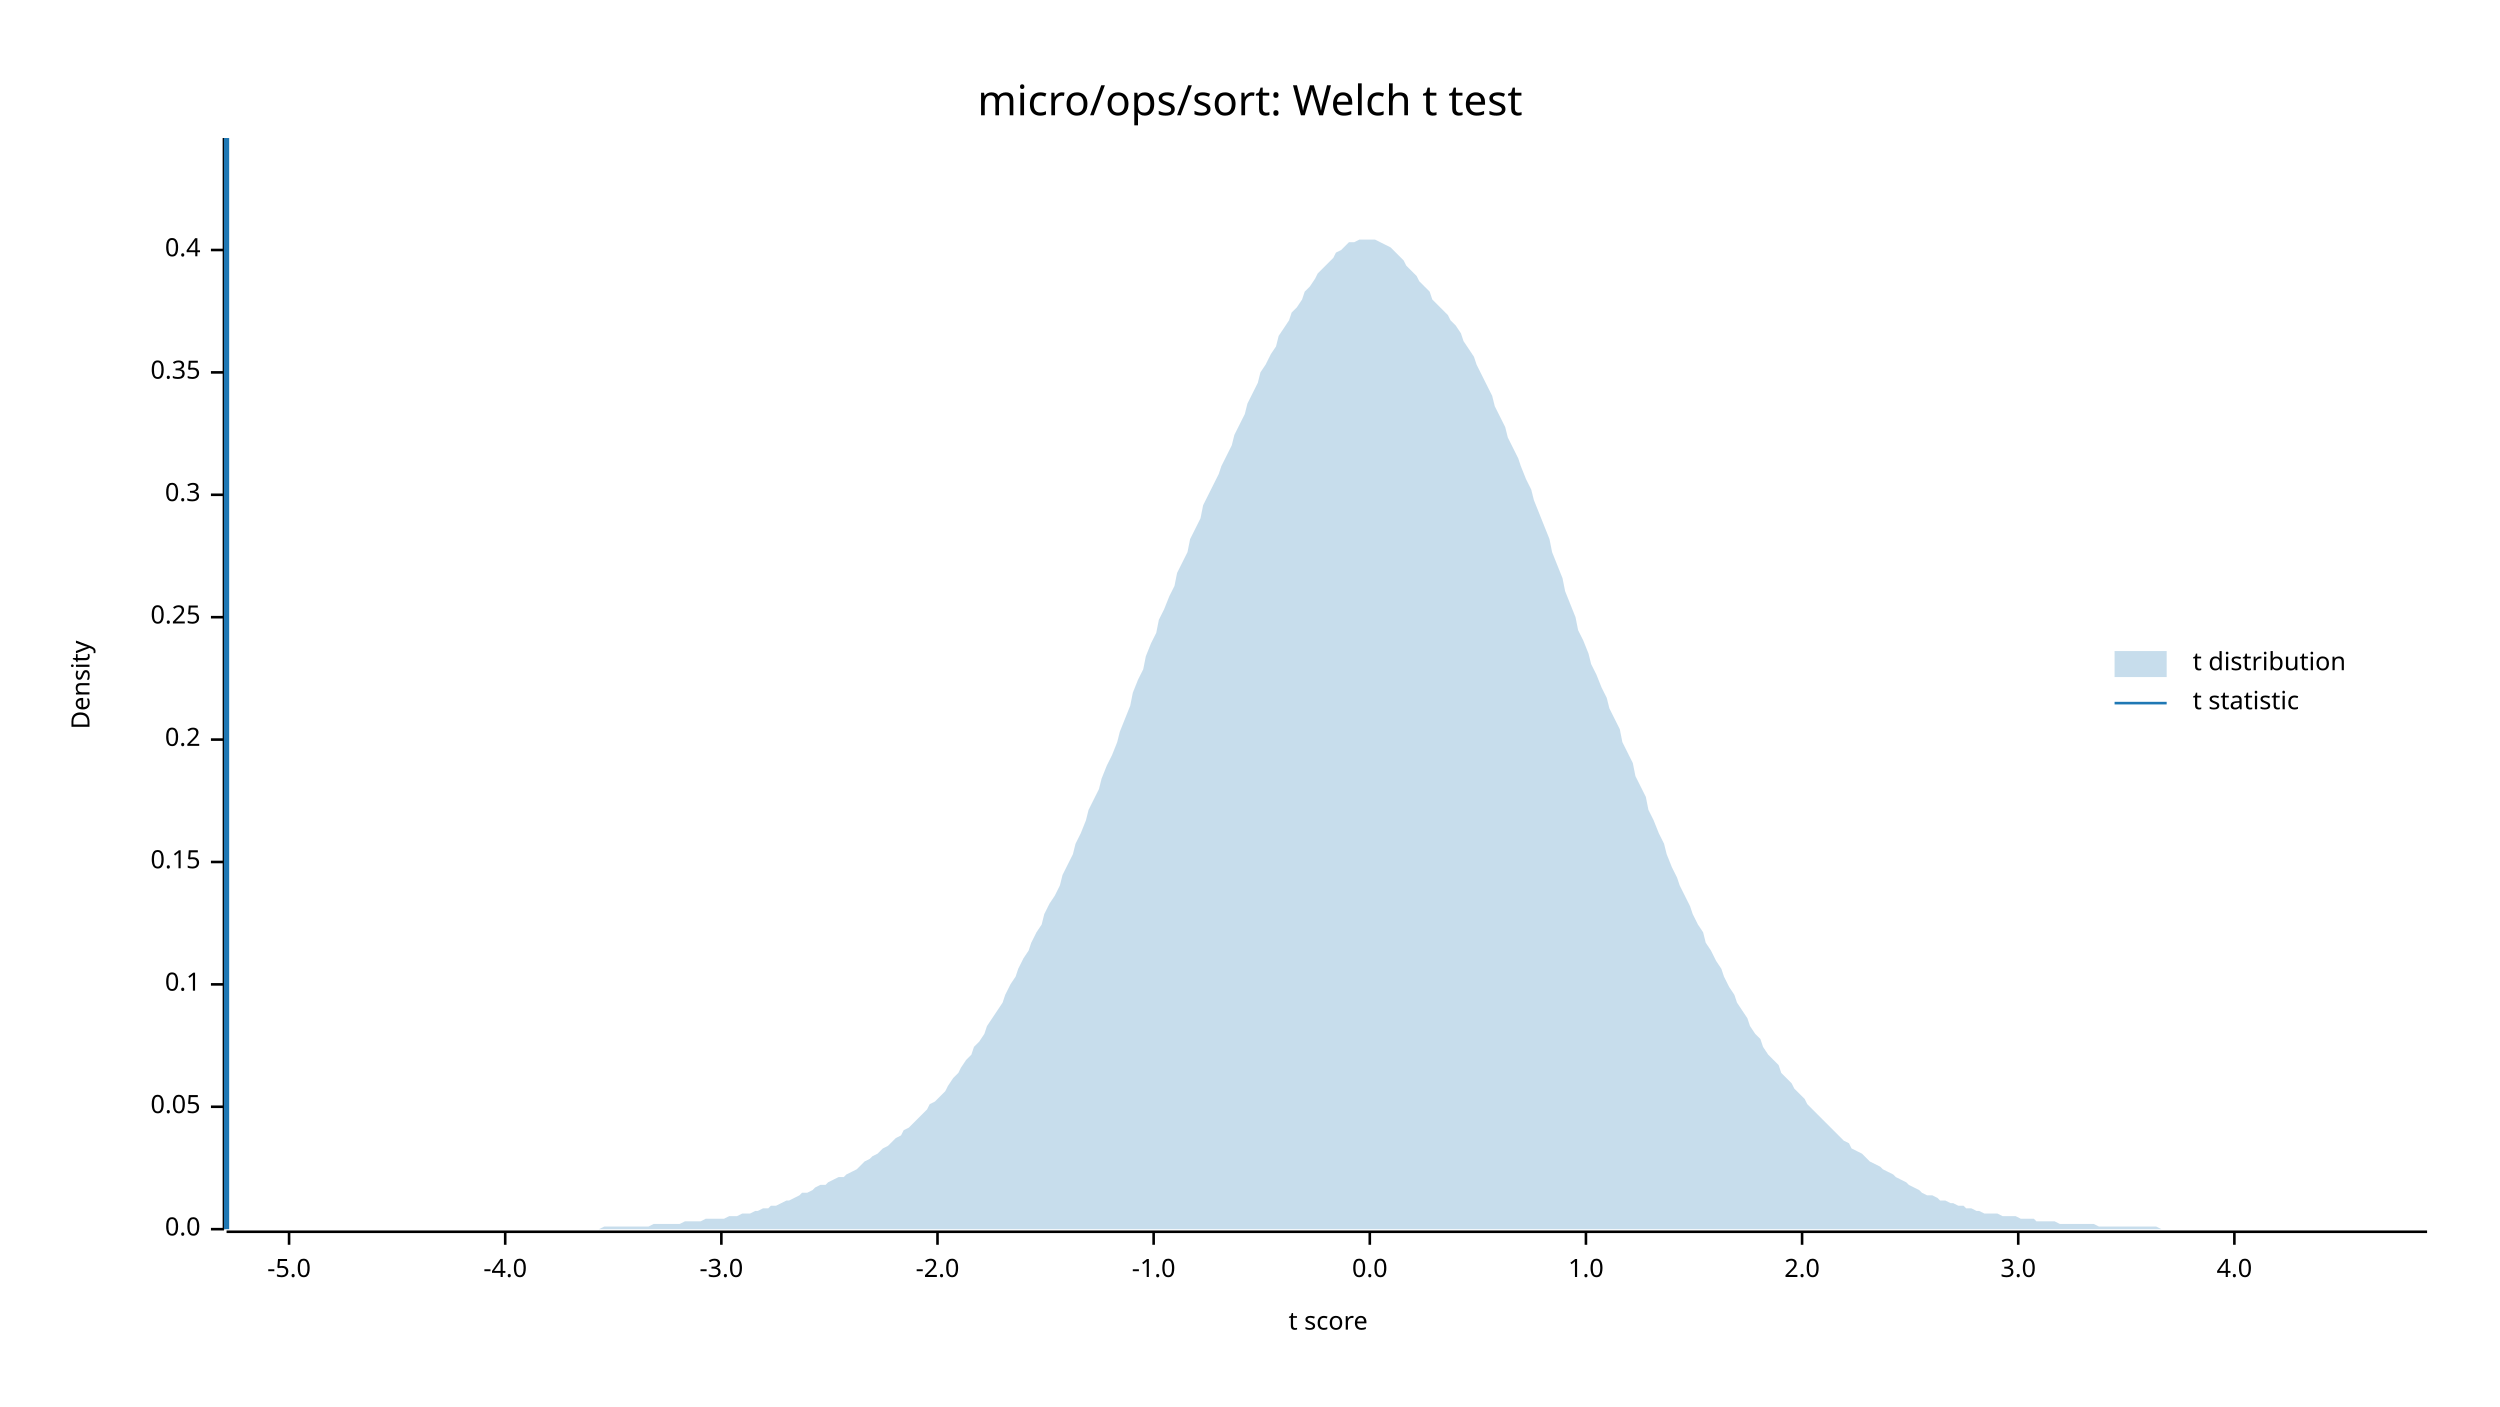
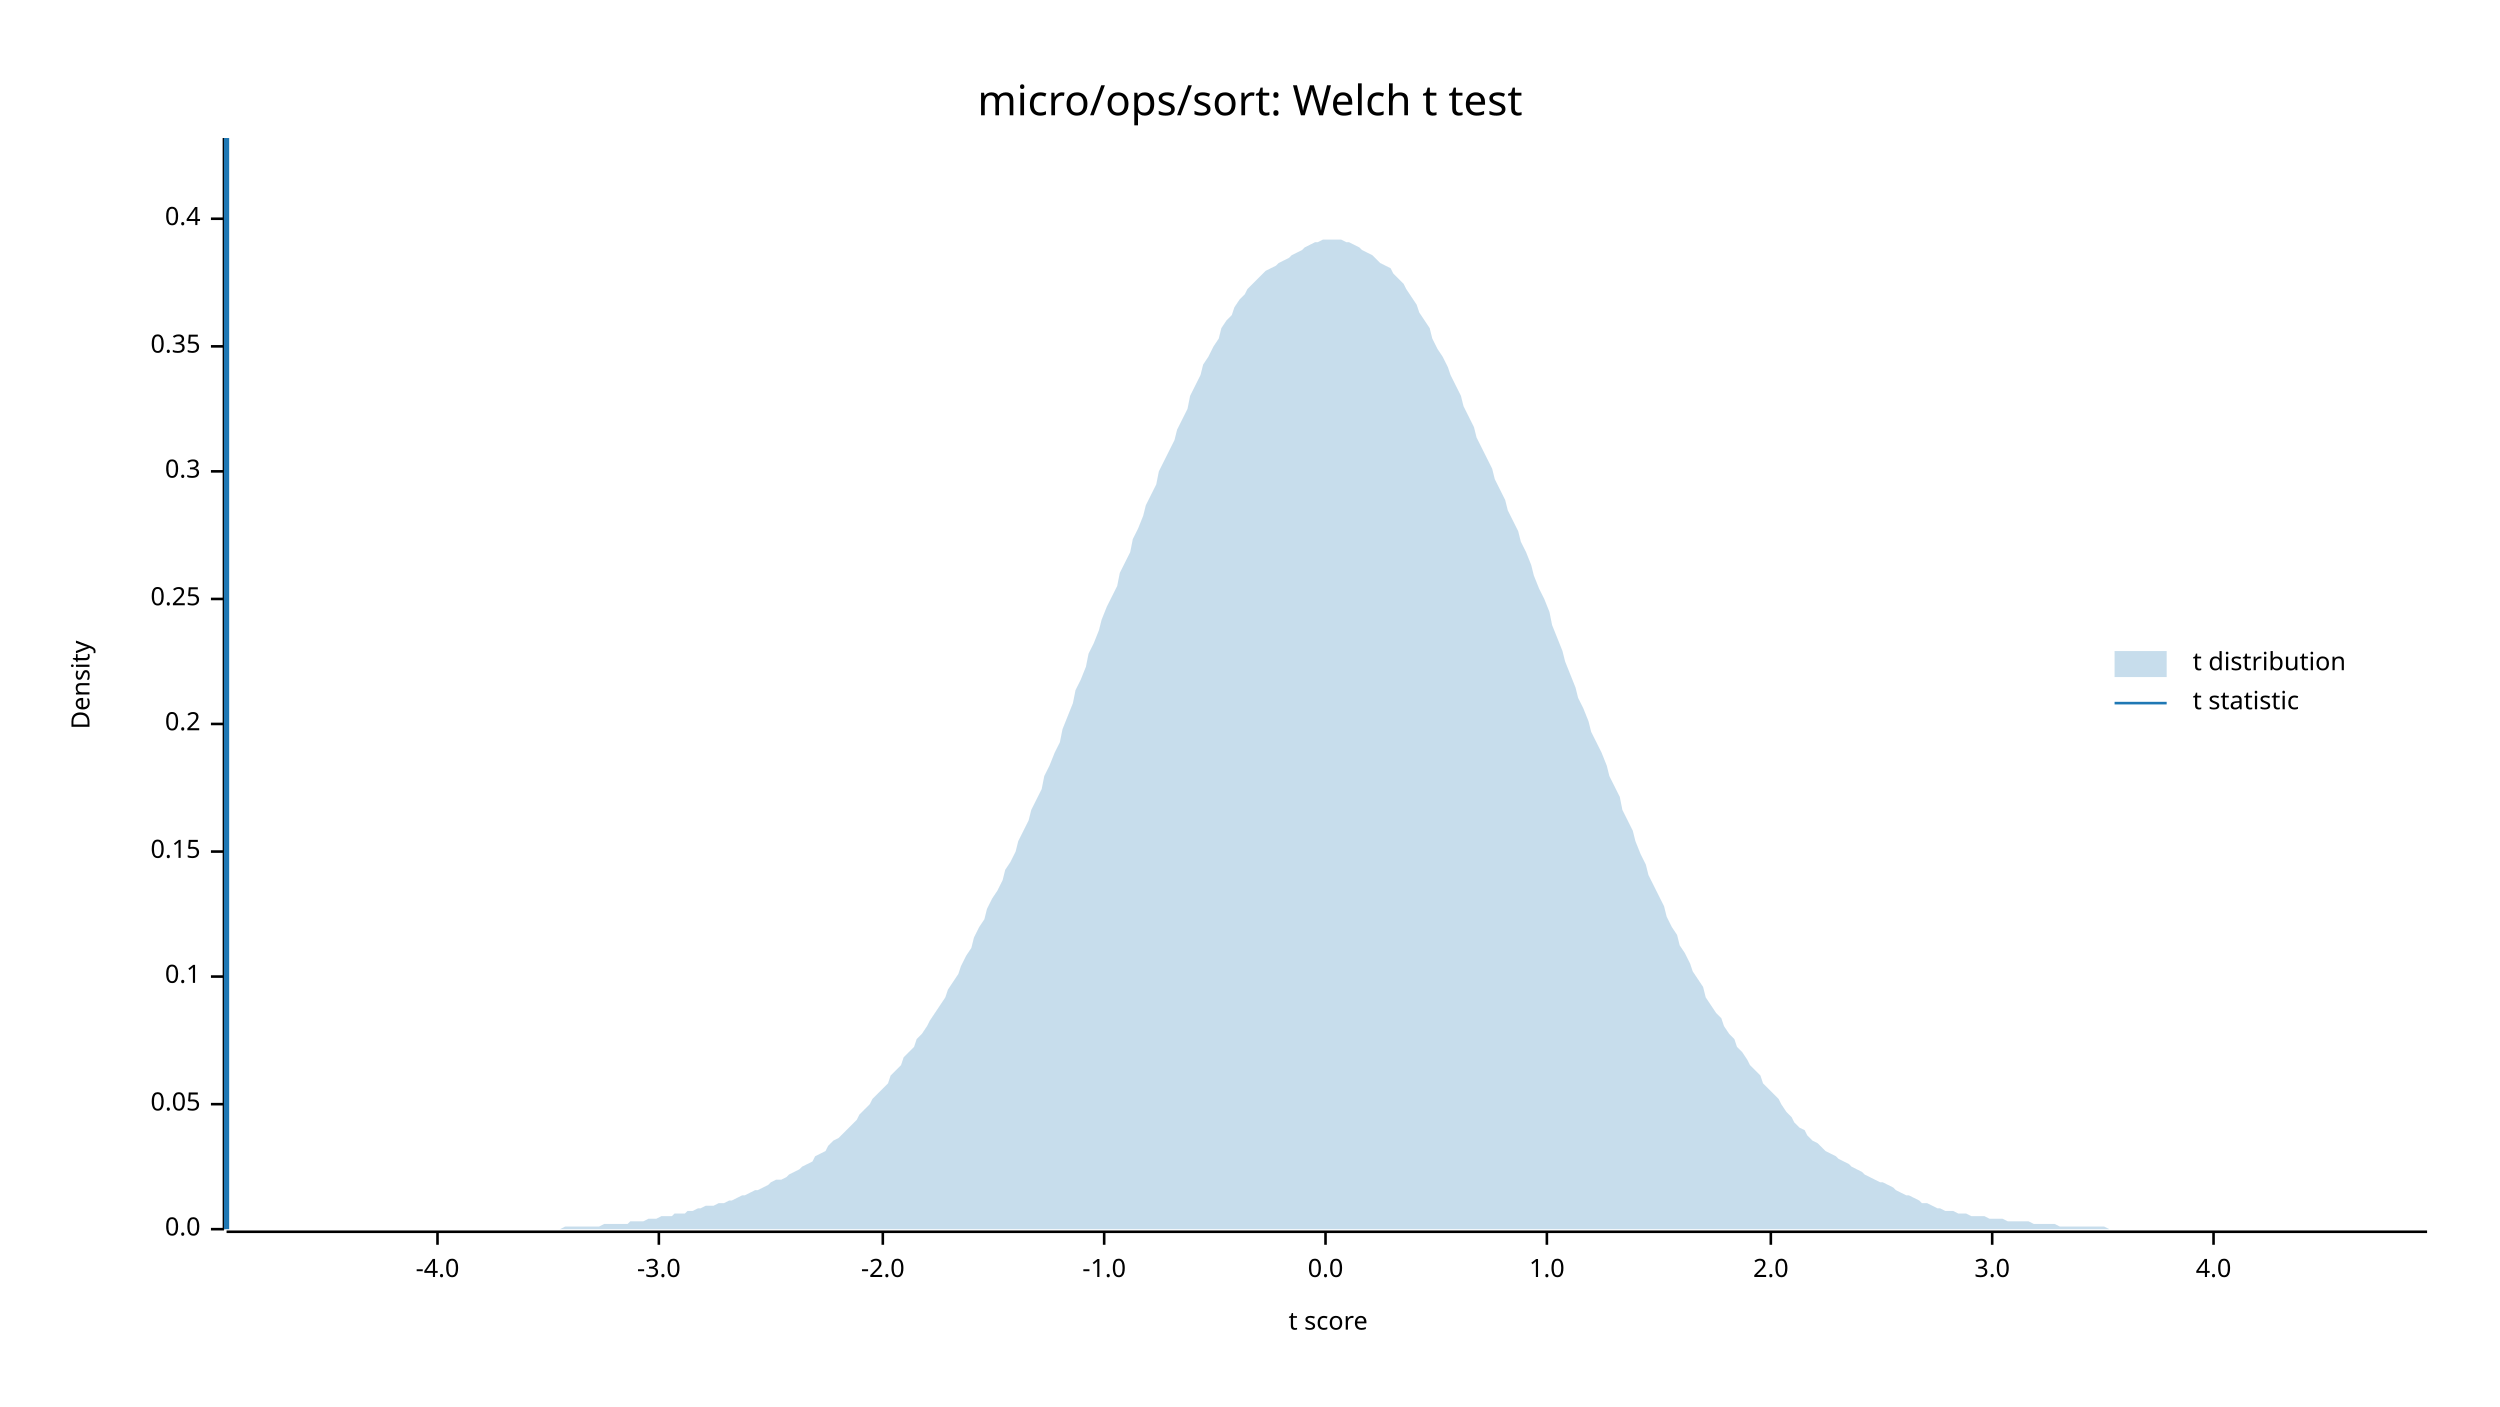
<svg xmlns="http://www.w3.org/2000/svg" width="960" height="540" viewBox="0 0 960 540">
  <text x="480" y="32" dy="0.76em" text-anchor="middle" font-family="sans-serif" font-size="16.129" opacity="1" fill="#000000">
micro/ops/sort: Welch t test
</text>
  <text x="27" y="263" dy="0.76em" text-anchor="middle" font-family="sans-serif" font-size="9.677" opacity="1" fill="#000000" transform="rotate(270, 27, 263)">
Density
</text>
  <text x="510" y="513" dy="-0.5ex" text-anchor="middle" font-family="sans-serif" font-size="9.677" opacity="1" fill="#000000">
t score
</text>
  <polyline fill="none" opacity="1" stroke="#000000" stroke-width="1" points="86,53 86,472 " />
  <text x="77" y="472" dy="0.5ex" text-anchor="end" font-family="sans-serif" font-size="9.677" opacity="1" fill="#000000">
0.0
</text>
  <polyline fill="none" opacity="1" stroke="#000000" stroke-width="1" points="81,472 86,472 " />
-   <text x="77" y="425" dy="0.5ex" text-anchor="end" font-family="sans-serif" font-size="9.677" opacity="1" fill="#000000">
+   <text x="77" y="424" dy="0.5ex" text-anchor="end" font-family="sans-serif" font-size="9.677" opacity="1" fill="#000000">
0.05
</text>
-   <polyline fill="none" opacity="1" stroke="#000000" stroke-width="1" points="81,425 86,425 " />
-   <text x="77" y="378" dy="0.5ex" text-anchor="end" font-family="sans-serif" font-size="9.677" opacity="1" fill="#000000">
+   <polyline fill="none" opacity="1" stroke="#000000" stroke-width="1" points="81,424 86,424 " />
+   <text x="77" y="375" dy="0.5ex" text-anchor="end" font-family="sans-serif" font-size="9.677" opacity="1" fill="#000000">
0.1
</text>
-   <polyline fill="none" opacity="1" stroke="#000000" stroke-width="1" points="81,378 86,378 " />
-   <text x="77" y="331" dy="0.5ex" text-anchor="end" font-family="sans-serif" font-size="9.677" opacity="1" fill="#000000">
+   <polyline fill="none" opacity="1" stroke="#000000" stroke-width="1" points="81,375 86,375 " />
+   <text x="77" y="327" dy="0.5ex" text-anchor="end" font-family="sans-serif" font-size="9.677" opacity="1" fill="#000000">
0.15
</text>
-   <polyline fill="none" opacity="1" stroke="#000000" stroke-width="1" points="81,331 86,331 " />
-   <text x="77" y="284" dy="0.5ex" text-anchor="end" font-family="sans-serif" font-size="9.677" opacity="1" fill="#000000">
+   <polyline fill="none" opacity="1" stroke="#000000" stroke-width="1" points="81,327 86,327 " />
+   <text x="77" y="278" dy="0.5ex" text-anchor="end" font-family="sans-serif" font-size="9.677" opacity="1" fill="#000000">
0.2
</text>
-   <polyline fill="none" opacity="1" stroke="#000000" stroke-width="1" points="81,284 86,284 " />
-   <text x="77" y="237" dy="0.5ex" text-anchor="end" font-family="sans-serif" font-size="9.677" opacity="1" fill="#000000">
+   <polyline fill="none" opacity="1" stroke="#000000" stroke-width="1" points="81,278 86,278 " />
+   <text x="77" y="230" dy="0.5ex" text-anchor="end" font-family="sans-serif" font-size="9.677" opacity="1" fill="#000000">
0.25
</text>
-   <polyline fill="none" opacity="1" stroke="#000000" stroke-width="1" points="81,237 86,237 " />
-   <text x="77" y="190" dy="0.5ex" text-anchor="end" font-family="sans-serif" font-size="9.677" opacity="1" fill="#000000">
+   <polyline fill="none" opacity="1" stroke="#000000" stroke-width="1" points="81,230 86,230 " />
+   <text x="77" y="181" dy="0.5ex" text-anchor="end" font-family="sans-serif" font-size="9.677" opacity="1" fill="#000000">
0.3
</text>
-   <polyline fill="none" opacity="1" stroke="#000000" stroke-width="1" points="81,190 86,190 " />
-   <text x="77" y="143" dy="0.5ex" text-anchor="end" font-family="sans-serif" font-size="9.677" opacity="1" fill="#000000">
+   <polyline fill="none" opacity="1" stroke="#000000" stroke-width="1" points="81,181 86,181 " />
+   <text x="77" y="133" dy="0.5ex" text-anchor="end" font-family="sans-serif" font-size="9.677" opacity="1" fill="#000000">
0.35
</text>
-   <polyline fill="none" opacity="1" stroke="#000000" stroke-width="1" points="81,143 86,143 " />
-   <text x="77" y="96" dy="0.5ex" text-anchor="end" font-family="sans-serif" font-size="9.677" opacity="1" fill="#000000">
+   <polyline fill="none" opacity="1" stroke="#000000" stroke-width="1" points="81,133 86,133 " />
+   <text x="77" y="84" dy="0.5ex" text-anchor="end" font-family="sans-serif" font-size="9.677" opacity="1" fill="#000000">
0.4
</text>
-   <polyline fill="none" opacity="1" stroke="#000000" stroke-width="1" points="81,96 86,96 " />
+   <polyline fill="none" opacity="1" stroke="#000000" stroke-width="1" points="81,84 86,84 " />
  <polyline fill="none" opacity="1" stroke="#000000" stroke-width="1" points="87,473 932,473 " />
-   <text x="111" y="483" dy="0.76em" text-anchor="middle" font-family="sans-serif" font-size="9.677" opacity="1" fill="#000000">
- -5.0
- </text>
-   <polyline fill="none" opacity="1" stroke="#000000" stroke-width="1" points="111,473 111,478 " />
-   <text x="194" y="483" dy="0.76em" text-anchor="middle" font-family="sans-serif" font-size="9.677" opacity="1" fill="#000000">
+   <text x="168" y="483" dy="0.76em" text-anchor="middle" font-family="sans-serif" font-size="9.677" opacity="1" fill="#000000">
-4.0
</text>
-   <polyline fill="none" opacity="1" stroke="#000000" stroke-width="1" points="194,473 194,478 " />
-   <text x="277" y="483" dy="0.76em" text-anchor="middle" font-family="sans-serif" font-size="9.677" opacity="1" fill="#000000">
+   <polyline fill="none" opacity="1" stroke="#000000" stroke-width="1" points="168,473 168,478 " />
+   <text x="253" y="483" dy="0.76em" text-anchor="middle" font-family="sans-serif" font-size="9.677" opacity="1" fill="#000000">
-3.0
</text>
-   <polyline fill="none" opacity="1" stroke="#000000" stroke-width="1" points="277,473 277,478 " />
-   <text x="360" y="483" dy="0.76em" text-anchor="middle" font-family="sans-serif" font-size="9.677" opacity="1" fill="#000000">
+   <polyline fill="none" opacity="1" stroke="#000000" stroke-width="1" points="253,473 253,478 " />
+   <text x="339" y="483" dy="0.76em" text-anchor="middle" font-family="sans-serif" font-size="9.677" opacity="1" fill="#000000">
-2.0
</text>
-   <polyline fill="none" opacity="1" stroke="#000000" stroke-width="1" points="360,473 360,478 " />
-   <text x="443" y="483" dy="0.76em" text-anchor="middle" font-family="sans-serif" font-size="9.677" opacity="1" fill="#000000">
+   <polyline fill="none" opacity="1" stroke="#000000" stroke-width="1" points="339,473 339,478 " />
+   <text x="424" y="483" dy="0.76em" text-anchor="middle" font-family="sans-serif" font-size="9.677" opacity="1" fill="#000000">
-1.0
</text>
-   <polyline fill="none" opacity="1" stroke="#000000" stroke-width="1" points="443,473 443,478 " />
-   <text x="526" y="483" dy="0.76em" text-anchor="middle" font-family="sans-serif" font-size="9.677" opacity="1" fill="#000000">
+   <polyline fill="none" opacity="1" stroke="#000000" stroke-width="1" points="424,473 424,478 " />
+   <text x="509" y="483" dy="0.76em" text-anchor="middle" font-family="sans-serif" font-size="9.677" opacity="1" fill="#000000">
0.0
</text>
-   <polyline fill="none" opacity="1" stroke="#000000" stroke-width="1" points="526,473 526,478 " />
-   <text x="609" y="483" dy="0.76em" text-anchor="middle" font-family="sans-serif" font-size="9.677" opacity="1" fill="#000000">
+   <polyline fill="none" opacity="1" stroke="#000000" stroke-width="1" points="509,473 509,478 " />
+   <text x="594" y="483" dy="0.76em" text-anchor="middle" font-family="sans-serif" font-size="9.677" opacity="1" fill="#000000">
1.0
</text>
-   <polyline fill="none" opacity="1" stroke="#000000" stroke-width="1" points="609,473 609,478 " />
-   <text x="692" y="483" dy="0.76em" text-anchor="middle" font-family="sans-serif" font-size="9.677" opacity="1" fill="#000000">
+   <polyline fill="none" opacity="1" stroke="#000000" stroke-width="1" points="594,473 594,478 " />
+   <text x="680" y="483" dy="0.76em" text-anchor="middle" font-family="sans-serif" font-size="9.677" opacity="1" fill="#000000">
2.0
</text>
-   <polyline fill="none" opacity="1" stroke="#000000" stroke-width="1" points="692,473 692,478 " />
-   <text x="775" y="483" dy="0.76em" text-anchor="middle" font-family="sans-serif" font-size="9.677" opacity="1" fill="#000000">
+   <polyline fill="none" opacity="1" stroke="#000000" stroke-width="1" points="680,473 680,478 " />
+   <text x="765" y="483" dy="0.76em" text-anchor="middle" font-family="sans-serif" font-size="9.677" opacity="1" fill="#000000">
3.0
</text>
-   <polyline fill="none" opacity="1" stroke="#000000" stroke-width="1" points="775,473 775,478 " />
-   <text x="858" y="483" dy="0.76em" text-anchor="middle" font-family="sans-serif" font-size="9.677" opacity="1" fill="#000000">
+   <polyline fill="none" opacity="1" stroke="#000000" stroke-width="1" points="765,473 765,478 " />
+   <text x="850" y="483" dy="0.76em" text-anchor="middle" font-family="sans-serif" font-size="9.677" opacity="1" fill="#000000">
4.0
</text>
-   <polyline fill="none" opacity="1" stroke="#000000" stroke-width="1" points="858,473 858,478 " />
-   <polygon opacity="0.25" fill="#1F78B4" points="87,472 88,472 90,472 92,472 93,472 95,472 97,472 98,472 100,472 102,472 103,472 105,472 107,472 109,472 110,472 112,472 114,472 115,472 117,472 119,472 120,472 122,472 124,472 125,472 127,472 129,472 131,472 132,472 134,472 136,472 137,472 139,472 141,472 142,472 144,472 146,472 147,472 149,472 151,472 153,472 154,472 156,472 158,472 159,472 161,472 163,472 164,472 166,472 168,472 169,472 171,472 173,472 175,472 176,472 178,472 180,472 181,472 183,472 185,472 186,472 188,472 190,472 191,472 193,472 195,472 197,472 198,472 200,472 202,472 203,472 205,472 207,472 208,472 210,472 212,472 214,472 215,472 217,472 219,472 220,472 222,472 224,472 225,472 227,472 229,472 230,472 232,471 234,471 236,471 237,471 239,471 241,471 242,471 244,471 246,471 247,471 249,471 251,470 252,470 254,470 256,470 258,470 259,470 261,470 263,469 264,469 266,469 268,469 269,469 271,468 273,468 274,468 276,468 278,468 280,467 281,467 283,467 285,466 286,466 288,466 290,465 291,465 293,464 295,464 296,463 298,463 300,462 302,461 303,461 305,460 307,459 308,458 310,458 312,457 313,456 315,455 317,455 318,454 320,453 322,452 324,452 325,451 327,450 329,449 330,448 332,446 334,445 335,444 337,443 339,441 341,440 342,439 344,437 346,436 347,434 349,433 351,431 352,430 354,428 356,426 357,424 359,423 361,421 363,419 364,417 366,414 368,412 369,410 371,407 373,405 374,402 376,400 378,397 379,394 381,391 383,388 385,385 386,382 388,378 390,375 391,372 393,368 395,365 396,362 398,358 400,355 401,351 403,347 405,344 407,340 408,336 410,332 412,328 413,324 415,320 417,315 418,311 420,307 422,303 423,299 425,294 427,290 429,285 430,281 432,276 434,271 435,266 437,261 439,257 440,252 442,247 444,243 445,238 447,234 449,229 451,225 452,220 454,216 456,212 457,207 459,203 461,199 462,194 464,190 466,186 468,182 469,179 471,175 473,171 474,167 476,163 478,159 479,155 481,151 483,147 484,143 486,140 488,136 490,133 491,129 493,126 495,123 496,120 498,118 500,115 501,112 503,110 505,107 506,105 508,103 510,101 512,99 513,97 515,96 517,94 518,93 520,93 522,92 523,92 525,92 527,92 528,92 530,93 532,94 534,95 535,96 537,98 539,100 540,102 542,104 544,106 545,108 547,110 549,112 550,115 552,117 554,119 556,121 557,123 559,125 561,128 562,131 564,134 566,137 567,140 569,144 571,148 573,152 574,156 576,160 578,164 579,168 581,172 583,176 584,179 586,184 588,188 589,192 591,197 593,202 595,207 596,212 598,217 600,222 601,227 603,232 605,237 606,242 608,246 610,251 611,255 613,259 615,264 617,268 618,272 620,276 622,280 623,285 625,289 627,293 628,298 630,302 632,306 633,311 635,315 637,320 639,324 640,328 642,333 644,337 645,340 647,344 649,348 650,351 652,355 654,358 655,362 657,365 659,369 661,372 662,375 664,379 666,382 667,385 669,388 671,391 672,394 674,397 676,399 677,402 679,405 681,407 683,409 684,412 686,414 688,416 689,418 691,420 693,422 694,424 696,426 698,428 700,430 701,431 703,433 705,435 706,436 708,438 710,439 711,441 713,442 715,443 716,444 718,446 720,447 722,448 723,449 725,450 727,451 728,452 730,453 732,454 733,455 735,456 737,457 738,458 740,459 742,459 744,460 745,461 747,461 749,462 750,462 752,463 754,463 755,464 757,464 759,465 760,465 762,466 764,466 766,466 767,466 769,467 771,467 772,467 774,467 776,468 777,468 779,468 781,468 782,469 784,469 786,469 788,469 789,469 791,470 793,470 794,470 796,470 798,470 799,470 801,470 803,470 804,470 806,471 808,471 810,471 811,471 813,471 815,471 816,471 818,471 820,471 821,471 823,471 825,471 827,471 828,471 830,472 832,472 833,472 835,472 837,472 838,472 840,472 842,472 843,472 845,472 847,472 849,472 850,472 852,472 854,472 855,472 857,472 859,472 860,472 862,472 864,472 865,472 867,472 869,472 871,472 872,472 874,472 876,472 877,472 879,472 881,472 882,472 884,472 886,472 887,472 889,472 891,472 893,472 894,472 896,472 898,472 899,472 901,472 903,472 904,472 906,472 908,472 909,472 911,472 913,472 915,472 916,472 918,472 920,472 921,472 923,472 925,472 926,472 928,472 930,472 932,472 932,472 87,472 " />
+   <polyline fill="none" opacity="1" stroke="#000000" stroke-width="1" points="850,473 850,478 " />
+   <polygon opacity="0.25" fill="#1F78B4" points="87,472 88,472 90,472 92,472 93,472 95,472 97,472 98,472 100,472 102,472 103,472 105,472 107,472 109,472 110,472 112,472 114,472 115,472 117,472 119,472 120,472 122,472 124,472 125,472 127,472 129,472 131,472 132,472 134,472 136,472 137,472 139,472 141,472 142,472 144,472 146,472 147,472 149,472 151,472 153,472 154,472 156,472 158,472 159,472 161,472 163,472 164,472 166,472 168,472 169,472 171,472 173,472 175,472 176,472 178,472 180,472 181,472 183,472 185,472 186,472 188,472 190,472 191,472 193,472 195,472 197,472 198,472 200,472 202,472 203,472 205,472 207,472 208,472 210,472 212,472 214,472 215,472 217,471 219,471 220,471 222,471 224,471 225,471 227,471 229,471 230,471 232,470 234,470 236,470 237,470 239,470 241,470 242,469 244,469 246,469 247,469 249,468 251,468 252,468 254,467 256,467 258,467 259,466 261,466 263,466 264,465 266,465 268,464 269,464 271,463 273,463 274,463 276,462 278,462 280,461 281,461 283,460 285,459 286,459 288,458 290,457 291,457 293,456 295,455 296,454 298,453 300,453 302,452 303,451 305,450 307,449 308,448 310,447 312,446 313,444 315,443 317,442 318,440 320,438 322,437 324,435 325,434 327,432 329,430 330,428 332,426 334,424 335,422 337,420 339,418 341,416 342,413 344,411 346,409 347,406 349,404 351,402 352,399 354,397 356,394 357,392 359,389 361,386 363,383 364,380 366,377 368,374 369,371 371,367 373,364 374,360 376,356 378,353 379,349 381,345 383,342 385,338 386,334 388,331 390,327 391,323 393,319 395,315 396,311 398,307 400,303 401,298 403,294 405,289 407,285 408,280 410,275 412,270 413,265 415,261 417,256 418,251 420,247 422,242 423,238 425,233 427,229 429,225 430,220 432,216 434,212 435,207 437,203 439,198 440,194 442,190 444,186 445,181 447,177 449,173 451,169 452,165 454,161 456,157 457,152 459,148 461,144 462,140 464,137 466,133 468,130 469,126 471,123 473,121 474,118 476,115 478,113 479,111 481,109 483,107 484,106 486,104 488,103 490,102 491,101 493,100 495,99 496,98 498,97 500,96 501,95 503,94 505,93 506,93 508,92 510,92 512,92 513,92 515,92 517,93 518,93 520,94 522,95 523,96 525,97 527,98 528,99 530,101 532,102 534,103 535,105 537,107 539,109 540,111 542,114 544,117 545,120 547,123 549,126 550,130 552,134 554,137 556,141 557,144 559,148 561,152 562,156 564,160 566,164 567,168 569,172 571,176 573,180 574,184 576,188 578,192 579,196 581,200 583,204 584,208 586,212 588,217 589,221 591,226 593,230 595,235 596,240 598,245 600,250 601,254 603,259 605,264 606,268 608,272 610,277 611,281 613,285 615,289 617,294 618,298 620,302 622,306 623,311 625,315 627,319 628,323 630,328 632,332 633,336 635,340 637,344 639,348 640,352 642,356 644,359 645,363 647,366 649,370 650,373 652,376 654,379 655,383 657,386 659,389 661,391 662,394 664,397 666,399 667,402 669,404 671,407 672,409 674,411 676,413 677,416 679,418 681,420 683,422 684,424 686,427 688,429 689,431 691,433 693,434 694,436 696,438 698,439 700,441 701,442 703,443 705,444 706,445 708,446 710,447 711,448 713,449 715,450 716,451 718,452 720,453 722,454 723,454 725,455 727,456 728,457 730,458 732,459 733,459 735,460 737,461 738,462 740,462 742,463 744,464 745,464 747,465 749,465 750,465 752,466 754,466 755,466 757,467 759,467 760,467 762,467 764,468 766,468 767,468 769,468 771,469 772,469 774,469 776,469 777,469 779,469 781,470 782,470 784,470 786,470 788,470 789,470 791,471 793,471 794,471 796,471 798,471 799,471 801,471 803,471 804,471 806,471 808,471 810,472 811,472 813,472 815,472 816,472 818,472 820,472 821,472 823,472 825,472 827,472 828,472 830,472 832,472 833,472 835,472 837,472 838,472 840,472 842,472 843,472 845,472 847,472 849,472 850,472 852,472 854,472 855,472 857,472 859,472 860,472 862,472 864,472 865,472 867,472 869,472 871,472 872,472 874,472 876,472 877,472 879,472 881,472 882,472 884,472 886,472 887,472 889,472 891,472 893,472 894,472 896,472 898,472 899,472 901,472 903,472 904,472 906,472 908,472 909,472 911,472 913,472 915,472 916,472 918,472 920,472 921,472 923,472 925,472 926,472 928,472 930,472 932,472 932,472 87,472 " />
  <polyline fill="none" opacity="1" stroke="#1F78B4" stroke-width="2" points="87,472 87,53 " />
  <text x="842" y="250" dy="0.76em" text-anchor="start" font-family="sans-serif" font-size="9.677" opacity="1" fill="#000000">
t distribution
</text>
  <text x="842" y="265" dy="0.76em" text-anchor="start" font-family="sans-serif" font-size="9.677" opacity="1" fill="#000000">
t statistic
</text>
  <rect x="812" y="250" width="20" height="10" opacity="0.25" fill="#1F78B4" stroke="none" />
  <polyline fill="none" opacity="1" stroke="#1F78B4" stroke-width="1" points="812,270 832,270 " />
</svg>
